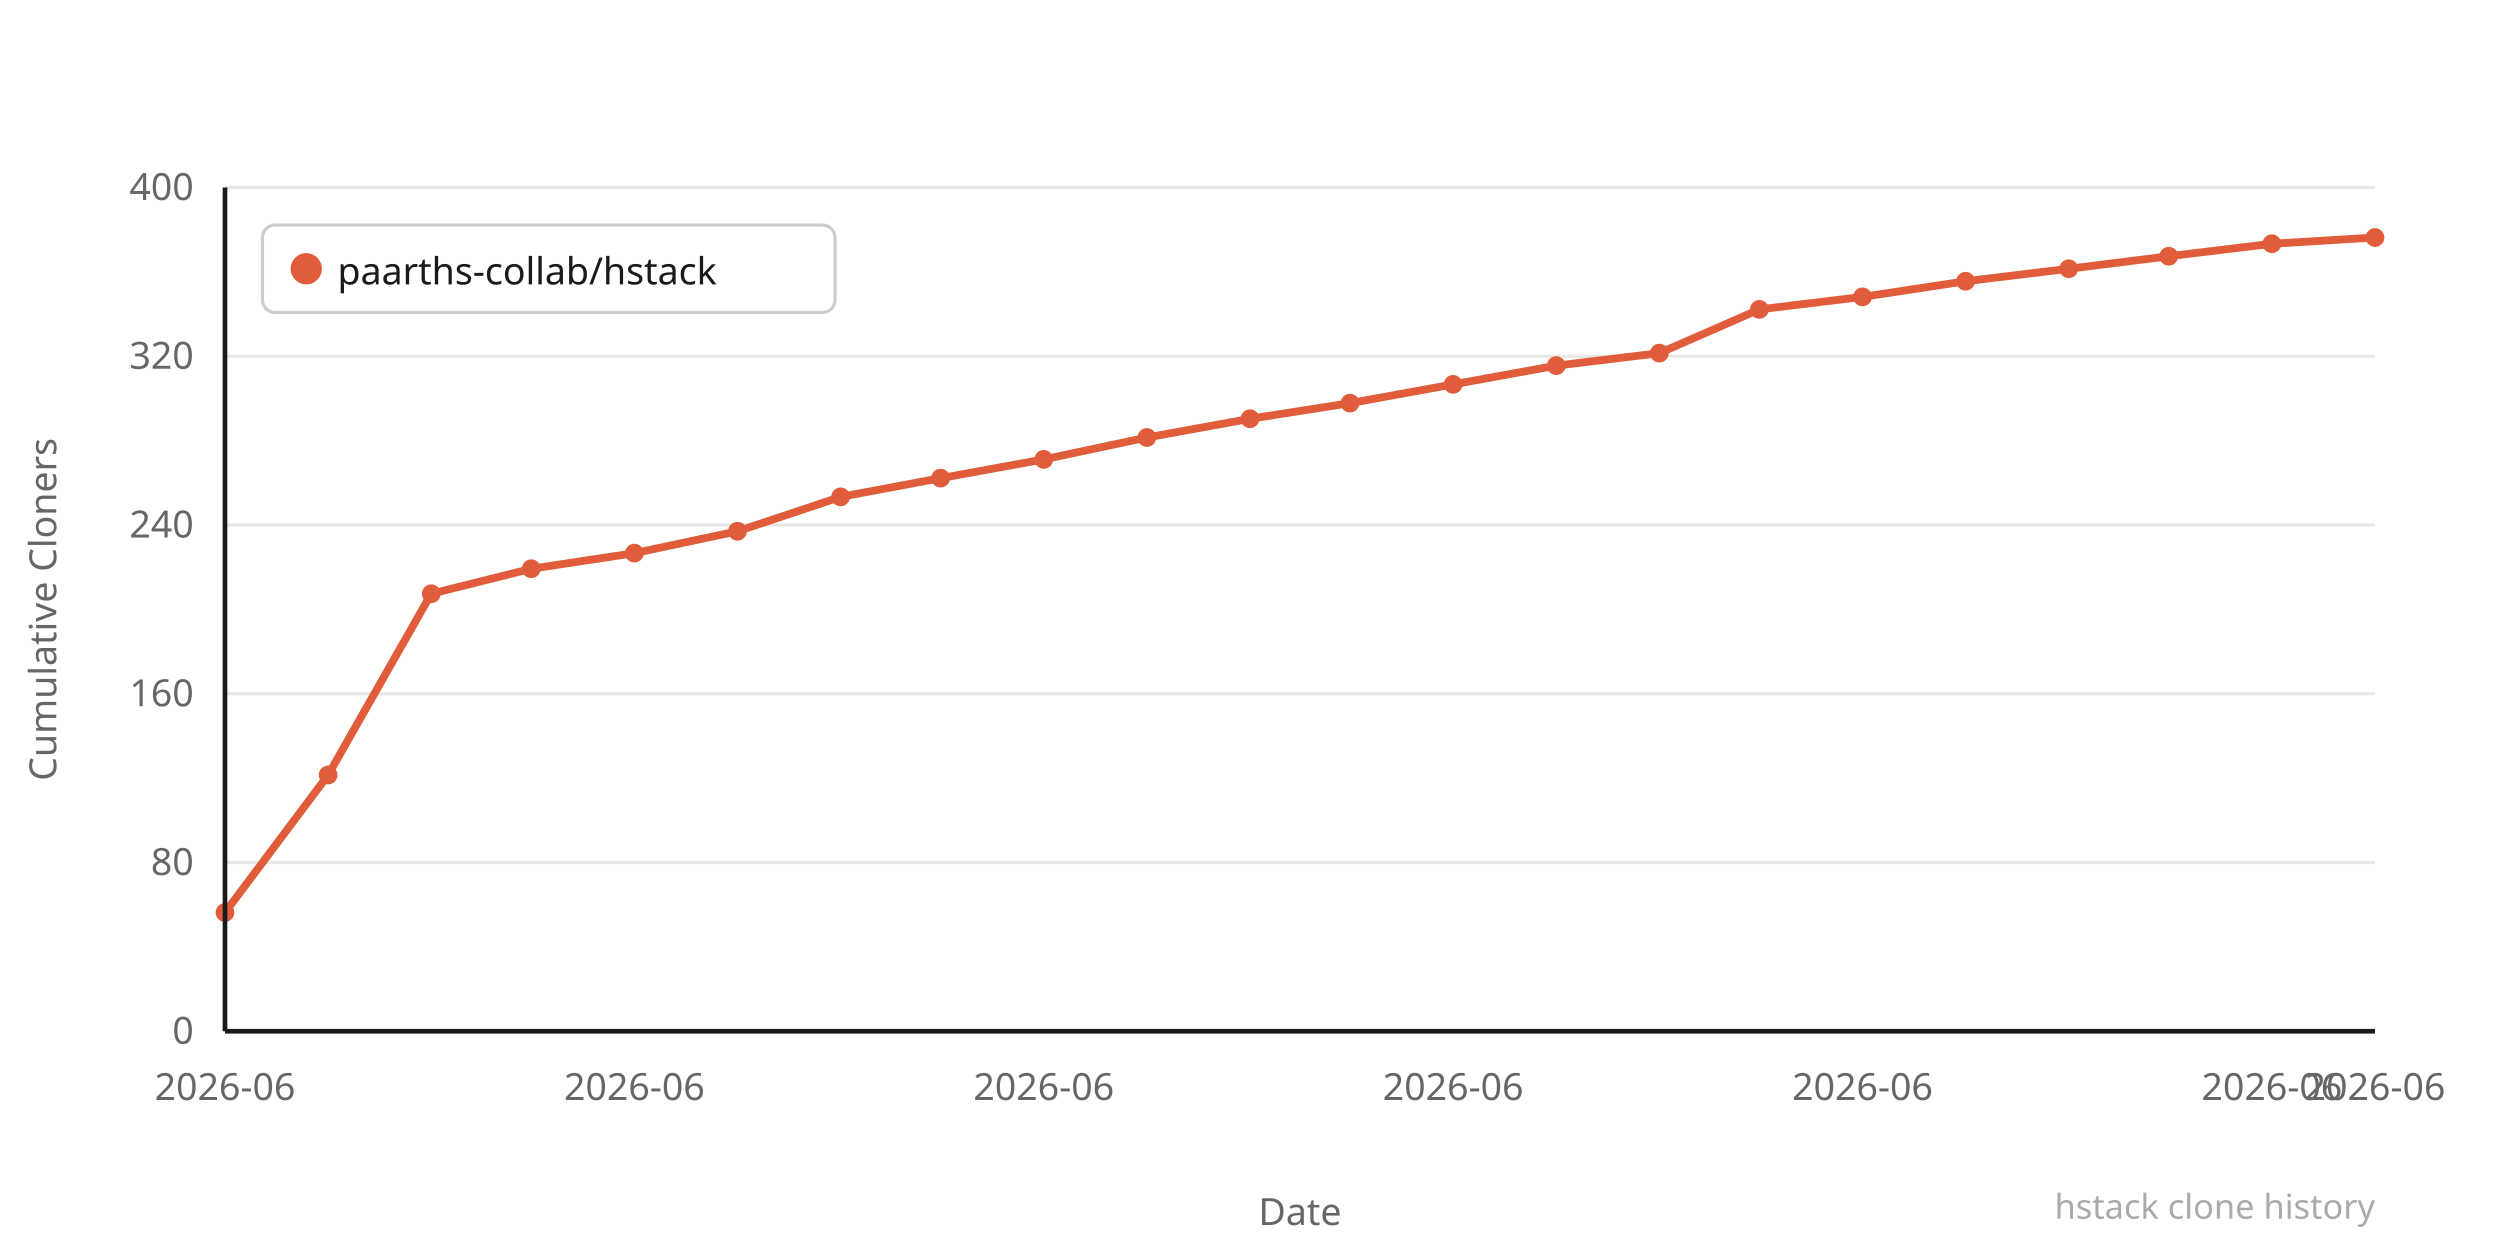
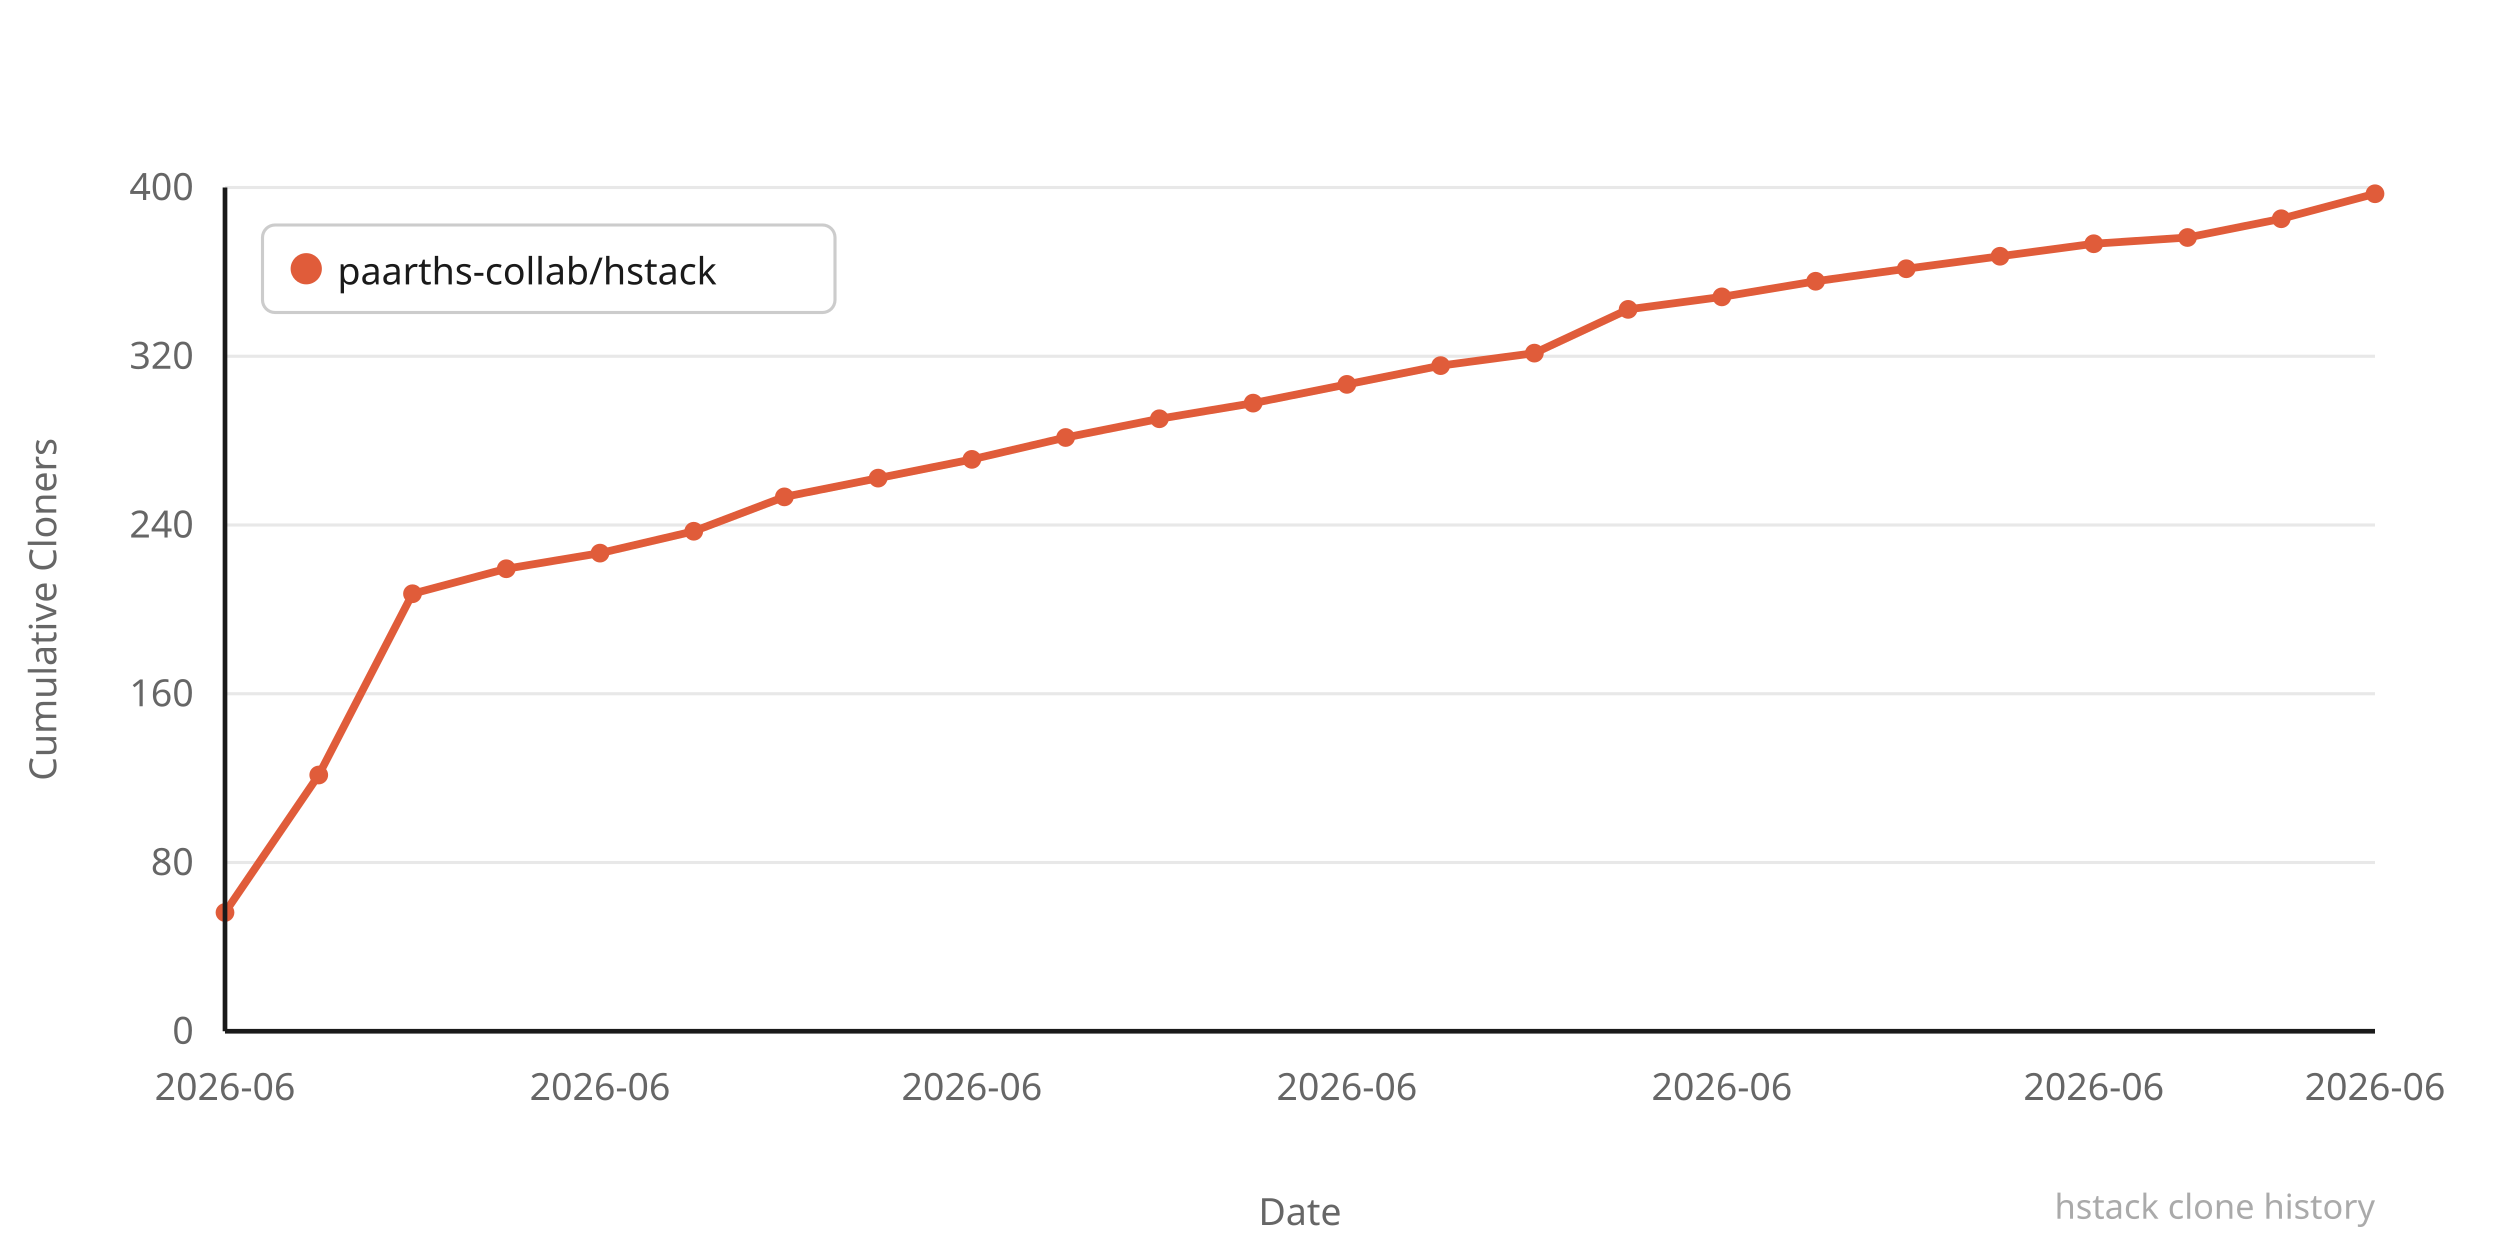
<svg xmlns="http://www.w3.org/2000/svg" width="800" height="400" viewBox="0 0 800 400">
  <rect width="800" height="400" fill="#ffffff" />
  <line x1="72" y1="330" x2="760" y2="330" stroke="#e8e8e8" stroke-width="1" />
  <text x="62" y="334" text-anchor="end" font-family="system-ui,sans-serif" font-size="12" fill="#666666">0</text>
  <line x1="72" y1="276" x2="760" y2="276" stroke="#e8e8e8" stroke-width="1" />
  <text x="62" y="280" text-anchor="end" font-family="system-ui,sans-serif" font-size="12" fill="#666666">80</text>
  <line x1="72" y1="222" x2="760" y2="222" stroke="#e8e8e8" stroke-width="1" />
  <text x="62" y="226" text-anchor="end" font-family="system-ui,sans-serif" font-size="12" fill="#666666">160</text>
  <line x1="72" y1="168" x2="760" y2="168" stroke="#e8e8e8" stroke-width="1" />
  <text x="62" y="172" text-anchor="end" font-family="system-ui,sans-serif" font-size="12" fill="#666666">240</text>
  <line x1="72" y1="114" x2="760" y2="114" stroke="#e8e8e8" stroke-width="1" />
  <text x="62" y="118" text-anchor="end" font-family="system-ui,sans-serif" font-size="12" fill="#666666">320</text>
  <line x1="72" y1="60" x2="760" y2="60" stroke="#e8e8e8" stroke-width="1" />
  <text x="62" y="64" text-anchor="end" font-family="system-ui,sans-serif" font-size="12" fill="#666666">400</text>
-   <polyline points="72,292 105,248 138,190 170,182 203,177 236,170 269,159 301,153 334,147 367,140 400,134 432,129 465,123 498,117 531,113 563,99 596,95 629,90 662,86 694,82 727,78 760,76" fill="none" stroke="#e05c3a" stroke-width="2.5" stroke-linejoin="round" stroke-linecap="round" />
+   <polyline points="72,292 102,248 132,190 162,182 192,177 222,170 251,159 281,153 311,147 341,140 371,134 401,129 431,123 461,117 491,113 521,99 551,95 581,90 610,86 640,82 670,78 700,76 730,70 760,62" fill="none" stroke="#e05c3a" stroke-width="2.5" stroke-linejoin="round" stroke-linecap="round" />
  <circle cx="72" cy="292" r="3" fill="#e05c3a" />
-   <circle cx="105" cy="248" r="3" fill="#e05c3a" />
-   <circle cx="138" cy="190" r="3" fill="#e05c3a" />
-   <circle cx="170" cy="182" r="3" fill="#e05c3a" />
-   <circle cx="203" cy="177" r="3" fill="#e05c3a" />
-   <circle cx="236" cy="170" r="3" fill="#e05c3a" />
-   <circle cx="269" cy="159" r="3" fill="#e05c3a" />
-   <circle cx="301" cy="153" r="3" fill="#e05c3a" />
-   <circle cx="334" cy="147" r="3" fill="#e05c3a" />
-   <circle cx="367" cy="140" r="3" fill="#e05c3a" />
-   <circle cx="400" cy="134" r="3" fill="#e05c3a" />
-   <circle cx="432" cy="129" r="3" fill="#e05c3a" />
-   <circle cx="465" cy="123" r="3" fill="#e05c3a" />
-   <circle cx="498" cy="117" r="3" fill="#e05c3a" />
-   <circle cx="531" cy="113" r="3" fill="#e05c3a" />
-   <circle cx="563" cy="99" r="3" fill="#e05c3a" />
-   <circle cx="596" cy="95" r="3" fill="#e05c3a" />
-   <circle cx="629" cy="90" r="3" fill="#e05c3a" />
-   <circle cx="662" cy="86" r="3" fill="#e05c3a" />
-   <circle cx="694" cy="82" r="3" fill="#e05c3a" />
-   <circle cx="727" cy="78" r="3" fill="#e05c3a" />
-   <circle cx="760" cy="76" r="3" fill="#e05c3a" />
+   <circle cx="102" cy="248" r="3" fill="#e05c3a" />
+   <circle cx="132" cy="190" r="3" fill="#e05c3a" />
+   <circle cx="162" cy="182" r="3" fill="#e05c3a" />
+   <circle cx="192" cy="177" r="3" fill="#e05c3a" />
+   <circle cx="222" cy="170" r="3" fill="#e05c3a" />
+   <circle cx="251" cy="159" r="3" fill="#e05c3a" />
+   <circle cx="281" cy="153" r="3" fill="#e05c3a" />
+   <circle cx="311" cy="147" r="3" fill="#e05c3a" />
+   <circle cx="341" cy="140" r="3" fill="#e05c3a" />
+   <circle cx="371" cy="134" r="3" fill="#e05c3a" />
+   <circle cx="401" cy="129" r="3" fill="#e05c3a" />
+   <circle cx="431" cy="123" r="3" fill="#e05c3a" />
+   <circle cx="461" cy="117" r="3" fill="#e05c3a" />
+   <circle cx="491" cy="113" r="3" fill="#e05c3a" />
+   <circle cx="521" cy="99" r="3" fill="#e05c3a" />
+   <circle cx="551" cy="95" r="3" fill="#e05c3a" />
+   <circle cx="581" cy="90" r="3" fill="#e05c3a" />
+   <circle cx="610" cy="86" r="3" fill="#e05c3a" />
+   <circle cx="640" cy="82" r="3" fill="#e05c3a" />
+   <circle cx="670" cy="78" r="3" fill="#e05c3a" />
+   <circle cx="700" cy="76" r="3" fill="#e05c3a" />
+   <circle cx="730" cy="70" r="3" fill="#e05c3a" />
+   <circle cx="760" cy="62" r="3" fill="#e05c3a" />
  <text x="72" y="352" text-anchor="middle" font-family="system-ui,sans-serif" font-size="12" fill="#666666">2026-06</text>
-   <text x="203" y="352" text-anchor="middle" font-family="system-ui,sans-serif" font-size="12" fill="#666666">2026-06</text>
-   <text x="334" y="352" text-anchor="middle" font-family="system-ui,sans-serif" font-size="12" fill="#666666">2026-06</text>
-   <text x="465" y="352" text-anchor="middle" font-family="system-ui,sans-serif" font-size="12" fill="#666666">2026-06</text>
-   <text x="596" y="352" text-anchor="middle" font-family="system-ui,sans-serif" font-size="12" fill="#666666">2026-06</text>
-   <text x="727" y="352" text-anchor="middle" font-family="system-ui,sans-serif" font-size="12" fill="#666666">2026-06</text>
+   <text x="192" y="352" text-anchor="middle" font-family="system-ui,sans-serif" font-size="12" fill="#666666">2026-06</text>
+   <text x="311" y="352" text-anchor="middle" font-family="system-ui,sans-serif" font-size="12" fill="#666666">2026-06</text>
+   <text x="431" y="352" text-anchor="middle" font-family="system-ui,sans-serif" font-size="12" fill="#666666">2026-06</text>
+   <text x="551" y="352" text-anchor="middle" font-family="system-ui,sans-serif" font-size="12" fill="#666666">2026-06</text>
+   <text x="670" y="352" text-anchor="middle" font-family="system-ui,sans-serif" font-size="12" fill="#666666">2026-06</text>
  <text x="760" y="352" text-anchor="middle" font-family="system-ui,sans-serif" font-size="12" fill="#666666">2026-06</text>
  <text x="-195" y="18" transform="rotate(-90)" text-anchor="middle" font-family="system-ui,sans-serif" font-size="12" fill="#666666">Cumulative Cloners</text>
  <text x="416" y="392" text-anchor="middle" font-family="system-ui,sans-serif" font-size="12" fill="#666666">Date</text>
  <line x1="72" y1="60" x2="72" y2="330" stroke="#1a1a1a" stroke-width="1.5" />
  <line x1="72" y1="330" x2="760" y2="330" stroke="#1a1a1a" stroke-width="1.5" />
  <rect x="84" y="72" width="183.2" height="28" rx="4" fill="#ffffff" stroke="#cccccc" stroke-width="1" />
  <circle cx="98" cy="86" r="5" fill="#e05c3a" />
  <text x="108" y="91" font-family="system-ui,sans-serif" font-size="12" fill="#1a1a1a">paarths-collab/hstack</text>
  <text x="760" y="390" text-anchor="end" font-family="system-ui,sans-serif" font-size="11" fill="#aaaaaa">hstack clone history</text>
</svg>
